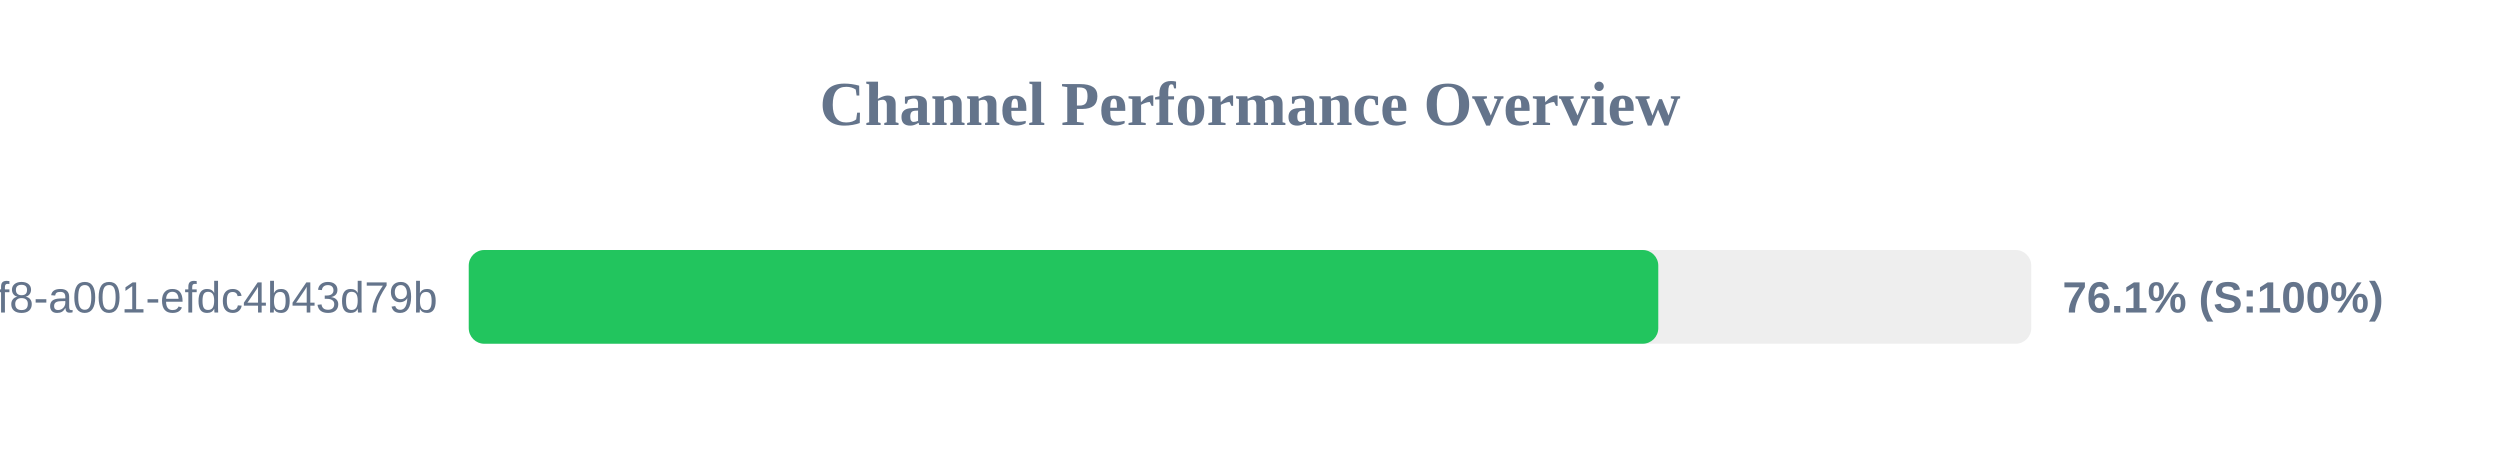
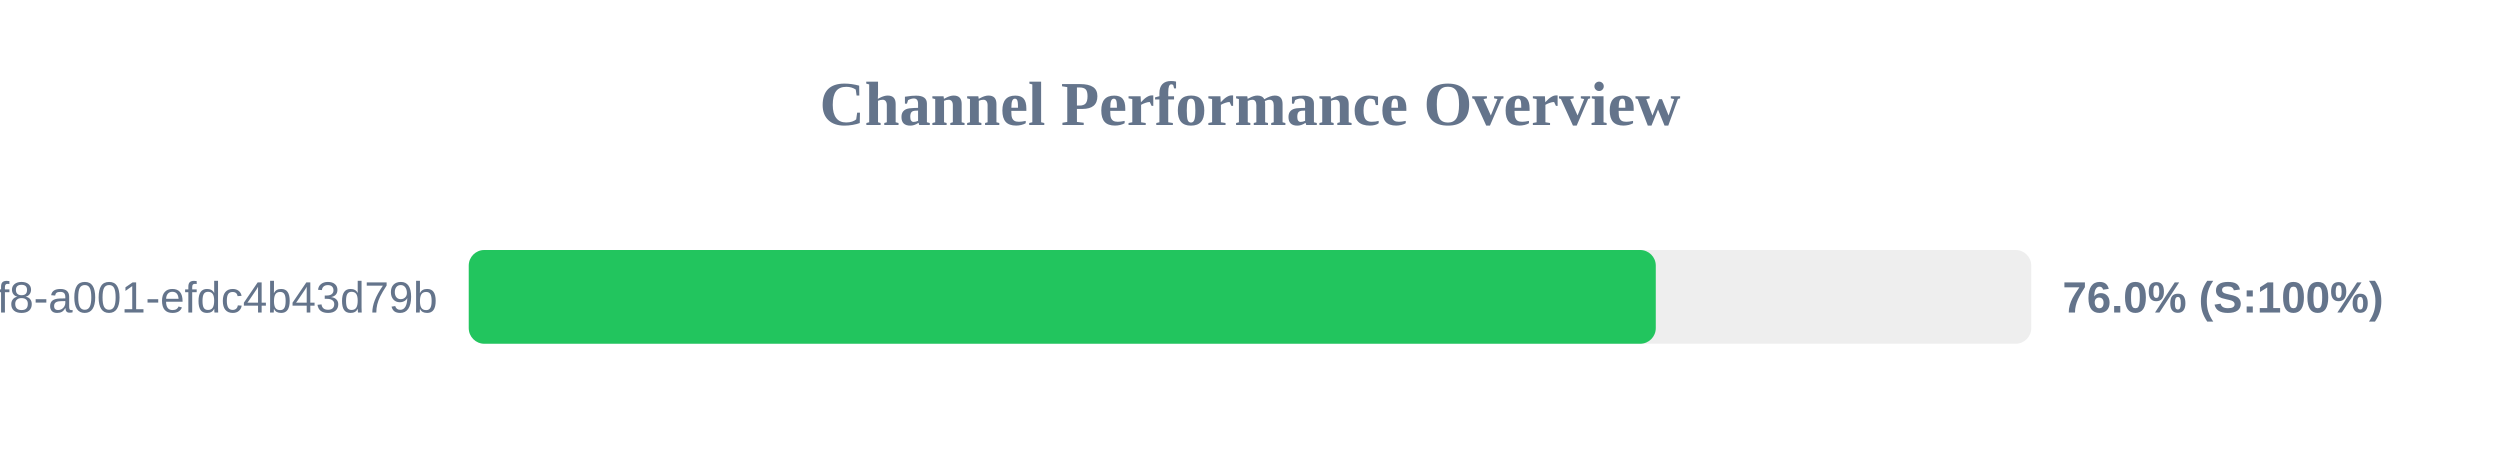
<svg xmlns="http://www.w3.org/2000/svg" width="800" height="150" version="1.1">
  <style>
        .row { font: 14px Arial; fill: #64748b; }
        .score { font: bold 14px Arial; fill: #64748b; }
    </style>
  <text x="400" y="40" text-anchor="middle" font-size="20px" font-weight="bold" fill="#64748b">Channel Performance Overview</text>
  <rect x="150" y="80" width="500" height="30" fill="#eee" rx="5" />
-   <rect x="150" y="80" width="380.65" height="30" fill="#22c55e" rx="5" />
+   <rect x="150" y="80" width="379.85" height="30" fill="#22c55e" rx="5" />
  <text x="140" y="100" text-anchor="end" class="row">?uuid=1fdb6b30-5371-4ff8-a001-efdc4b43d79b</text>
-   <text x="660" y="100" text-anchor="start" class="score">76.1% (S:100%)</text>
+   <text x="660" y="100" text-anchor="start" class="score">76.0% (S:100%)</text>
</svg>
